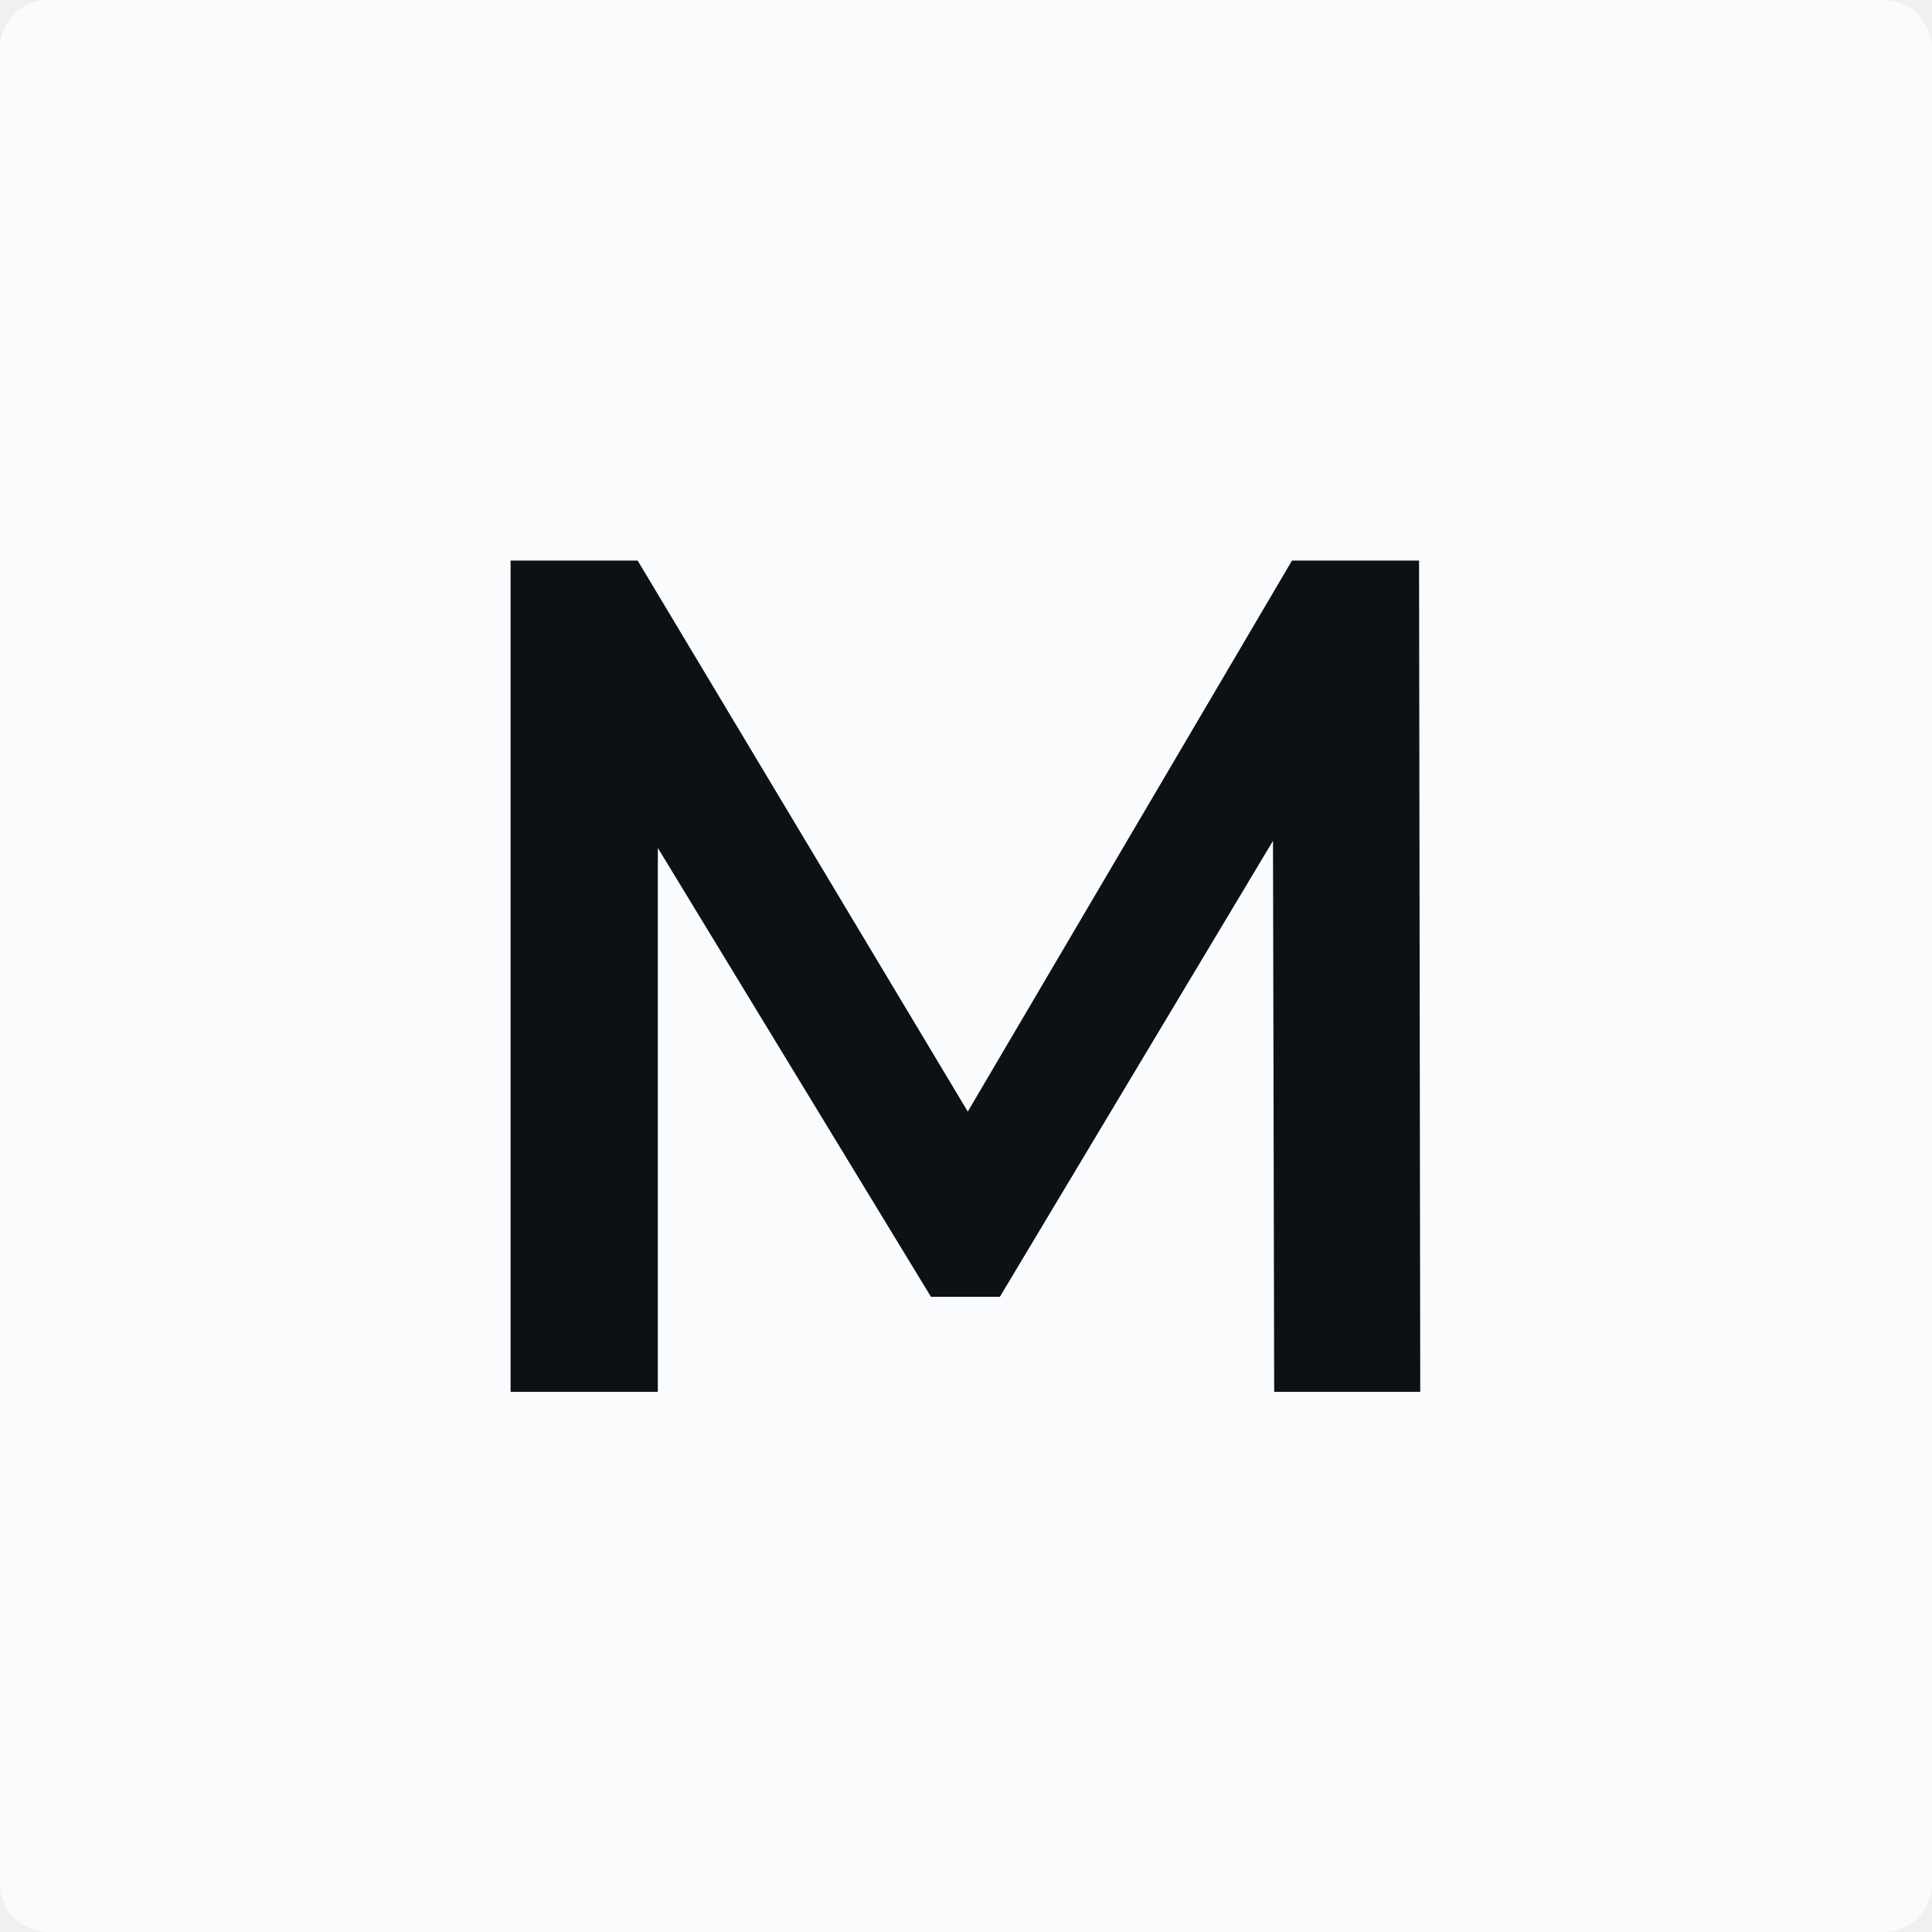
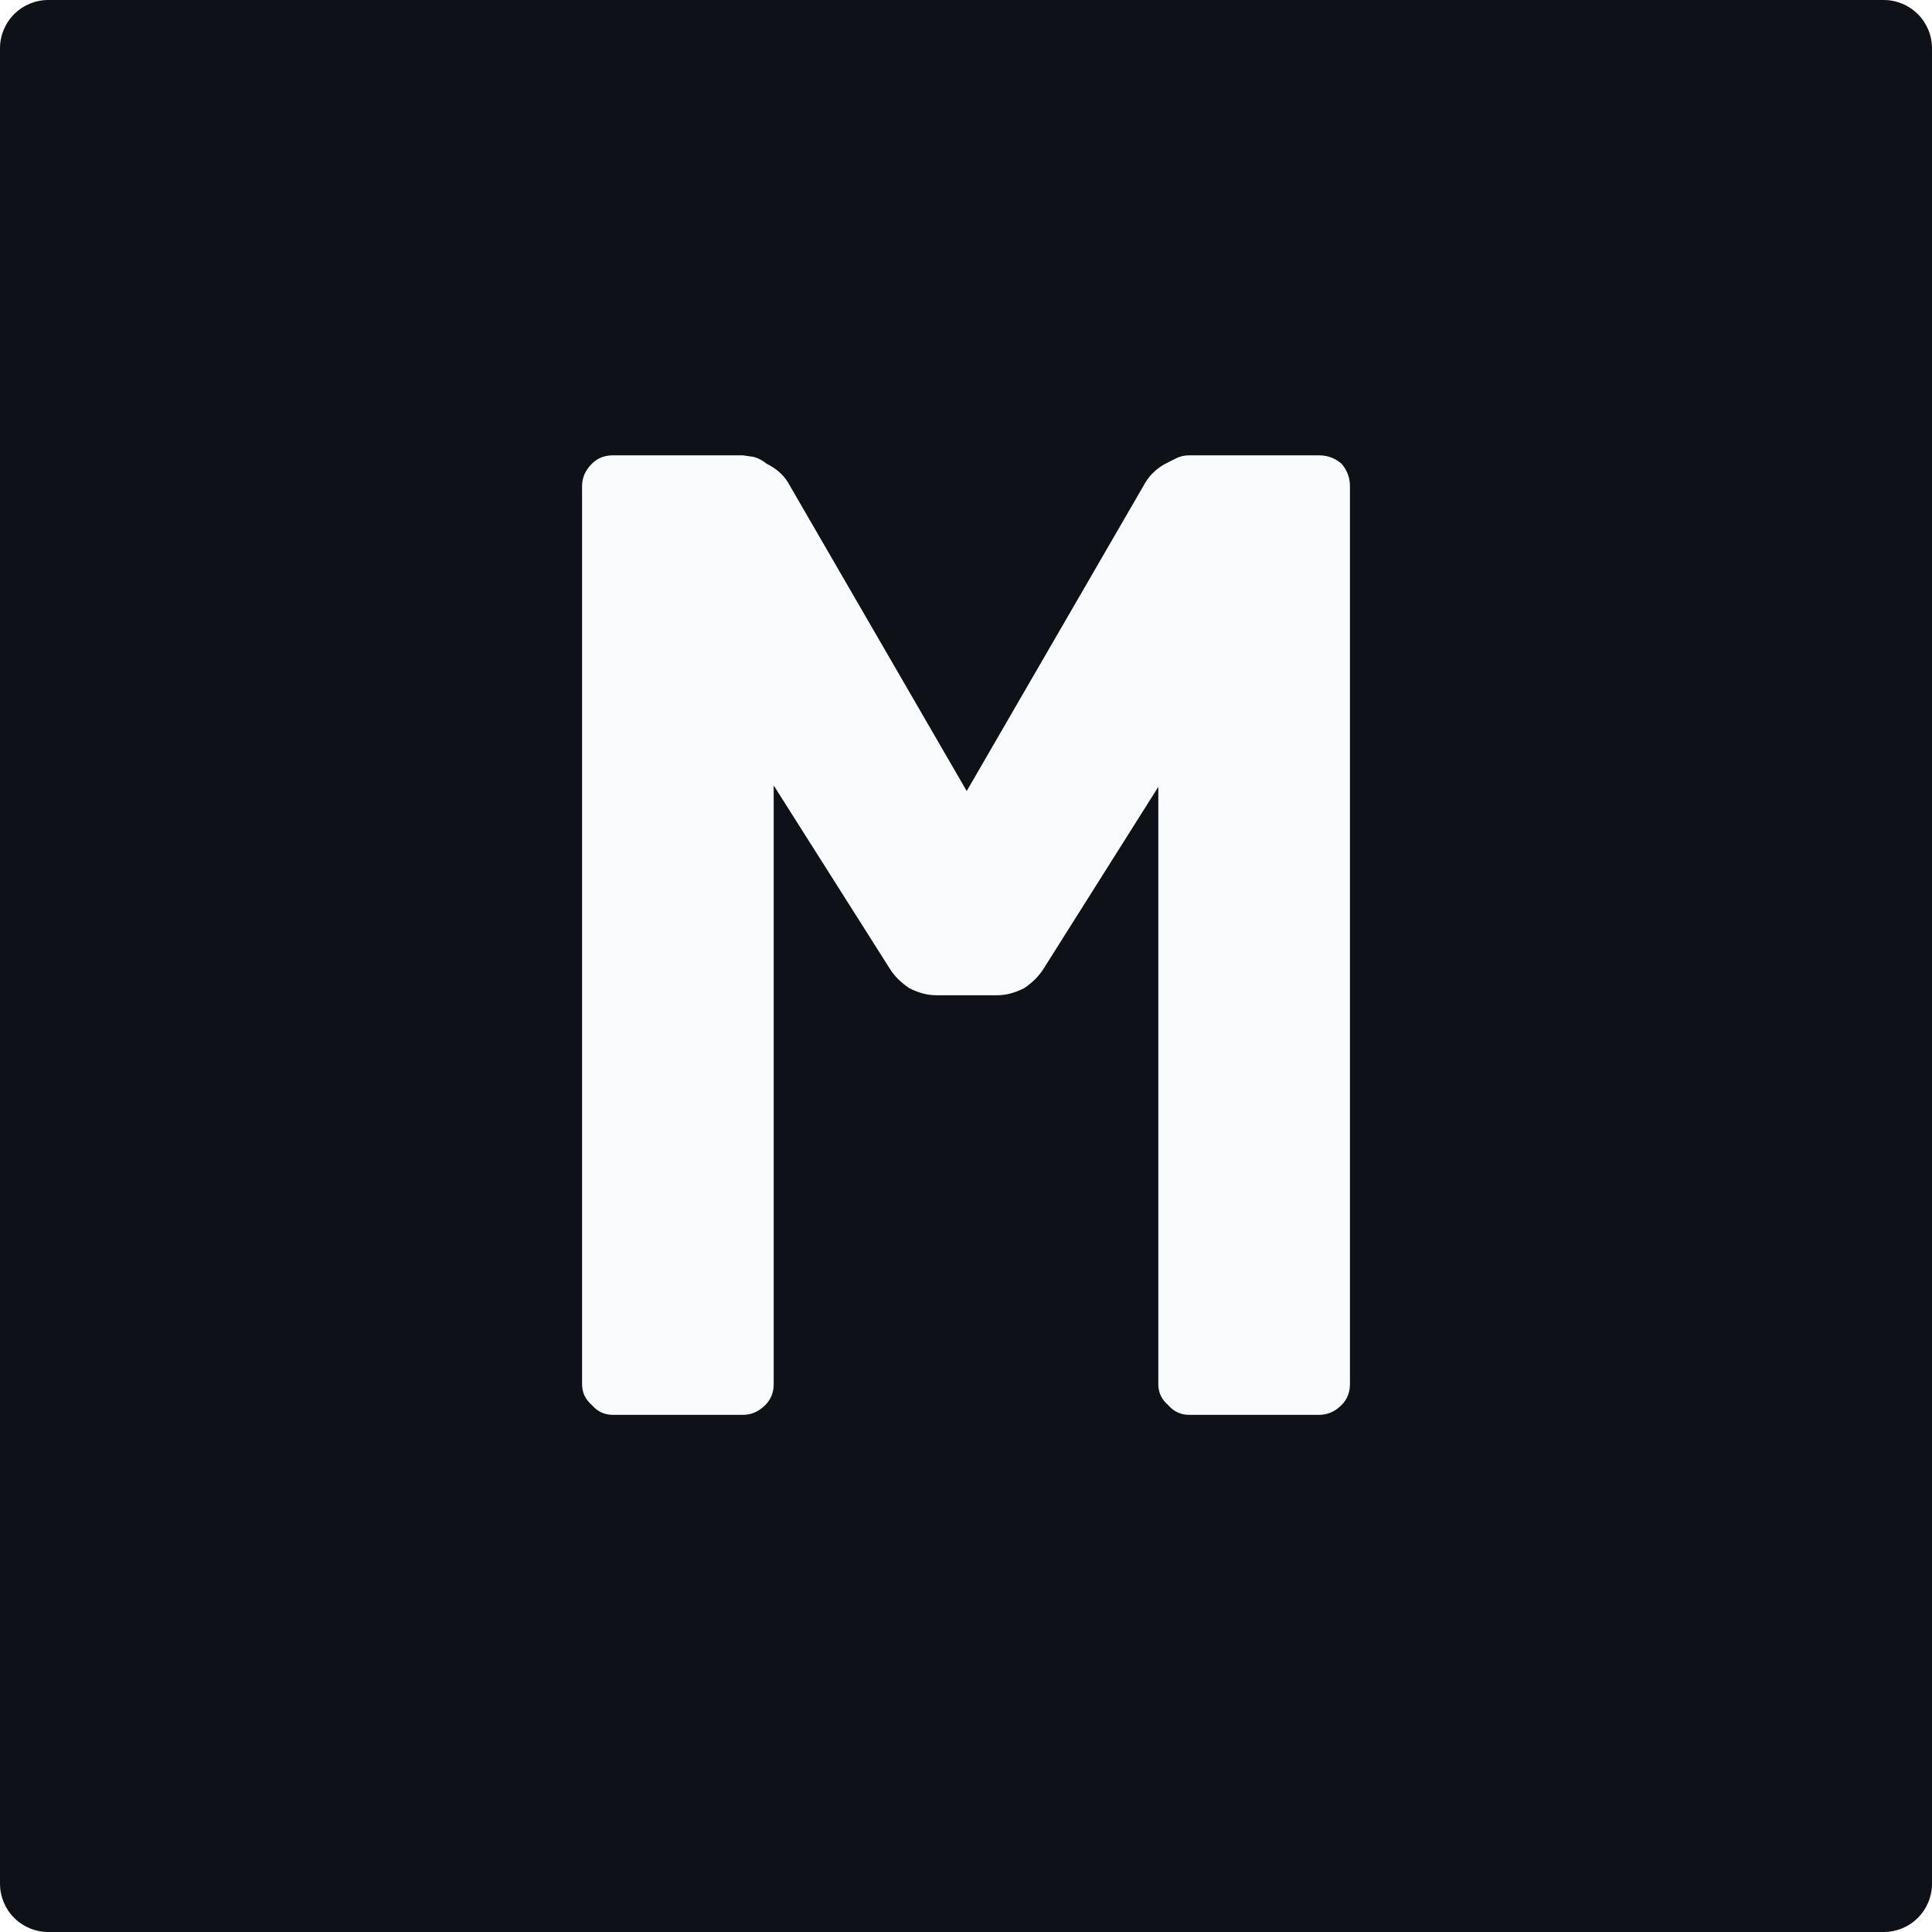
<svg xmlns="http://www.w3.org/2000/svg" width="2000" zoomAndPan="magnify" viewBox="0 0 1500 1500" height="2000" preserveAspectRatio="xMidYMid meet" version="1.0">
  <defs>
    <g />
-     <clipPath id="24ffdde9cb">
+     <clipPath id="05a67f4931">
      <path d="M 37.5 0 L 1462.5 0 C 1472.445 0 1481.984 3.949 1489.016 10.984 C 1496.051 18.016 1500 27.555 1500 37.5 L 1500 1462.5 C 1500 1472.445 1496.051 1481.984 1489.016 1489.016 C 1481.984 1496.051 1472.445 1500 1462.5 1500 L 37.5 1500 C 27.555 1500 18.016 1496.051 10.984 1489.016 C 3.949 1481.984 0 1472.445 0 1462.5 L 0 37.5 C 0 27.555 3.949 18.016 10.984 10.984 C 18.016 3.949 27.555 0 37.5 0 Z M 37.5 0 " clip-rule="nonzero" />
    </clipPath>
-     <clipPath id="68ce7cc70a">
+     <clipPath id="7d5fcd3510">
      <path d="M 0 0 L 1500 0 L 1500 1500 L 0 1500 Z M 0 0 " clip-rule="nonzero" />
    </clipPath>
-     <clipPath id="230ba7bede">
+     <clipPath id="70cfeb10db">
      <path d="M 37.5 0 L 1462.5 0 C 1472.445 0 1481.984 3.949 1489.016 10.984 C 1496.051 18.016 1500 27.555 1500 37.5 L 1500 1462.5 C 1500 1472.445 1496.051 1481.984 1489.016 1489.016 C 1481.984 1496.051 1472.445 1500 1462.5 1500 L 37.5 1500 C 27.555 1500 18.016 1496.051 10.984 1489.016 C 3.949 1481.984 0 1472.445 0 1462.5 L 0 37.5 C 0 27.555 3.949 18.016 10.984 10.984 C 18.016 3.949 27.555 0 37.5 0 Z M 37.5 0 " clip-rule="nonzero" />
    </clipPath>
-     <clipPath id="fb6bbfb6ed">
+     <clipPath id="6266e8eb65">
      <rect x="0" width="1500" y="0" height="1500" />
    </clipPath>
-     <clipPath id="34e0ae1cde">
-       <rect x="0" width="882" y="0" height="1126" />
+     <clipPath id="a5f4e8da35">
+       <rect x="0" width="758" y="0" height="1225" />
    </clipPath>
  </defs>
-   <g clip-path="url(#24ffdde9cb)">
+   <rect x="-150" width="1800" fill="#ffffff" y="-150" height="1800" fill-opacity="1" />
+   <rect x="-150" width="1800" fill="#ffffff" y="-150" height="1800" fill-opacity="1" />
+   <g clip-path="url(#05a67f4931)">
    <g transform="matrix(1, 0, 0, 1, 0, 0.000000000000112861)">
-       <g clip-path="url(#fb6bbfb6ed)">
-         <g clip-path="url(#68ce7cc70a)">
-           <g clip-path="url(#230ba7bede)">
-             <rect x="-330" width="2160" fill="#fafbfc" height="2160" y="-330" fill-opacity="1" />
+       <g clip-path="url(#6266e8eb65)">
+         <g clip-path="url(#7d5fcd3510)">
+           <g clip-path="url(#70cfeb10db)">
+             <rect x="-330" width="2160" fill="#0e1117" height="2160" y="-330" fill-opacity="1" />
          </g>
        </g>
      </g>
    </g>
  </g>
-   <g transform="matrix(1, 0, 0, 1, 309, 187)">
-     <g clip-path="url(#34e0ae1cde)">
-       <g fill="#0d1116" fill-opacity="1">
-         <g transform="translate(0.74028, 893.6252)">
+   <g transform="matrix(1, 0, 0, 1, 371, 137)">
+     <g clip-path="url(#a5f4e8da35)">
+       <g fill="#fafbfc" fill-opacity="1">
+         <g transform="translate(0.549826, 961.4816)">
          <g>
-             <path d="M 679.531 0 L 678.609 -427.812 L 466.547 -73.766 L 413.062 -73.766 L 201 -422.281 L 201 0 L 86.672 0 L 86.672 -645.406 L 185.328 -645.406 L 441.641 -217.594 L 693.359 -645.406 L 792.016 -645.406 L 792.938 0 Z M 679.531 0 " />
+             <path d="M 652.656 -744.953 C 659.164 -744.953 664.957 -742.781 670.031 -738.438 C 674.375 -733.375 676.547 -727.582 676.547 -721.062 L 676.547 -23.891 C 676.547 -17.379 674.375 -11.953 670.031 -7.609 C 664.957 -2.535 659.164 0 652.656 0 L 551.656 0 C 545.145 0 539.719 -2.535 535.375 -7.609 C 530.301 -11.953 527.766 -17.379 527.766 -23.891 L 527.766 -487.594 L 438.719 -346.422 C 435.102 -340.629 430.035 -335.562 423.516 -331.219 C 416.273 -327.594 409.398 -325.781 402.891 -325.781 L 355.109 -325.781 C 348.586 -325.781 341.707 -327.594 334.469 -331.219 C 327.957 -335.562 322.891 -340.629 319.266 -346.422 L 229.141 -488.672 L 229.141 -23.891 C 229.141 -17.379 226.969 -11.953 222.625 -7.609 C 217.551 -2.535 211.758 0 205.25 0 L 104.25 0 C 97.738 0 92.312 -2.535 87.969 -7.609 C 82.895 -11.953 80.359 -17.379 80.359 -23.891 L 80.359 -721.062 C 80.359 -727.582 82.895 -733.375 87.969 -738.438 C 92.312 -742.781 97.738 -744.953 104.25 -744.953 L 205.25 -744.953 L 212.844 -743.875 C 216.469 -743.145 220.086 -741.332 223.703 -738.438 C 230.941 -734.82 236.375 -730.117 240 -724.328 L 379 -484.328 L 518 -724.328 C 521.613 -730.117 526.68 -734.82 533.203 -738.438 L 541.891 -742.781 C 544.785 -744.227 548.039 -744.953 551.656 -744.953 Z M 652.656 -744.953 " />
          </g>
        </g>
      </g>
    </g>
  </g>
</svg>
